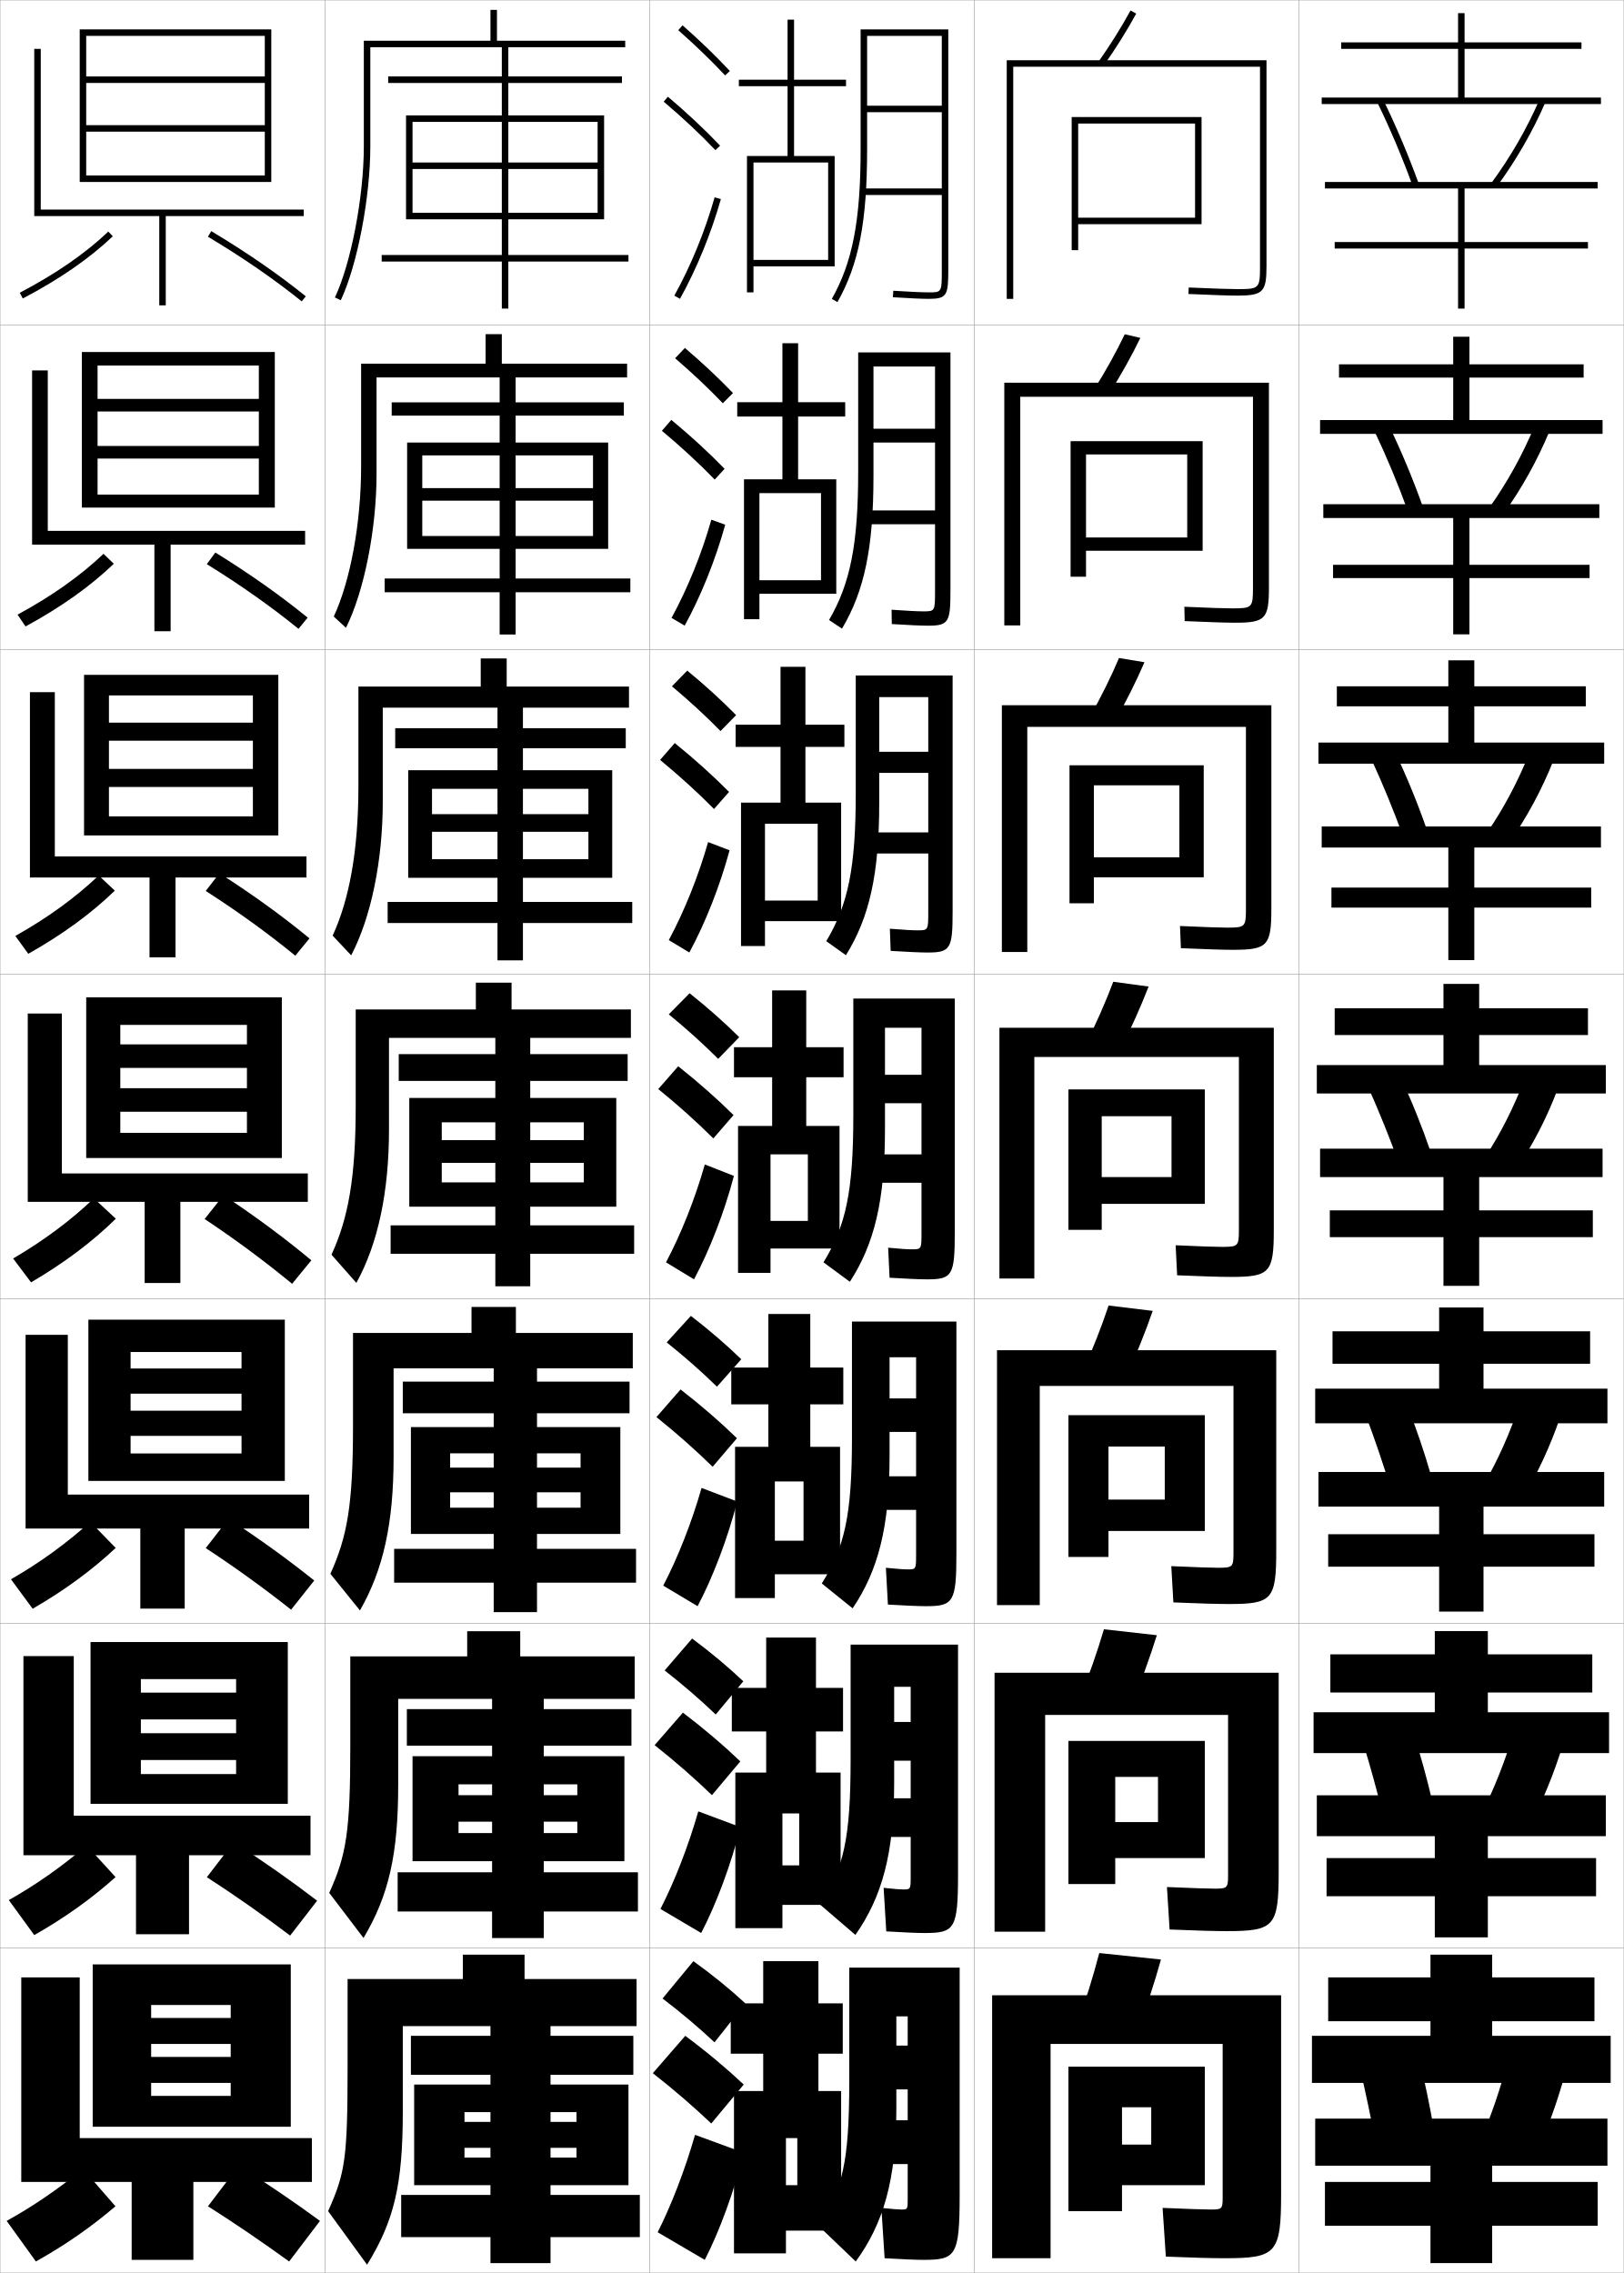
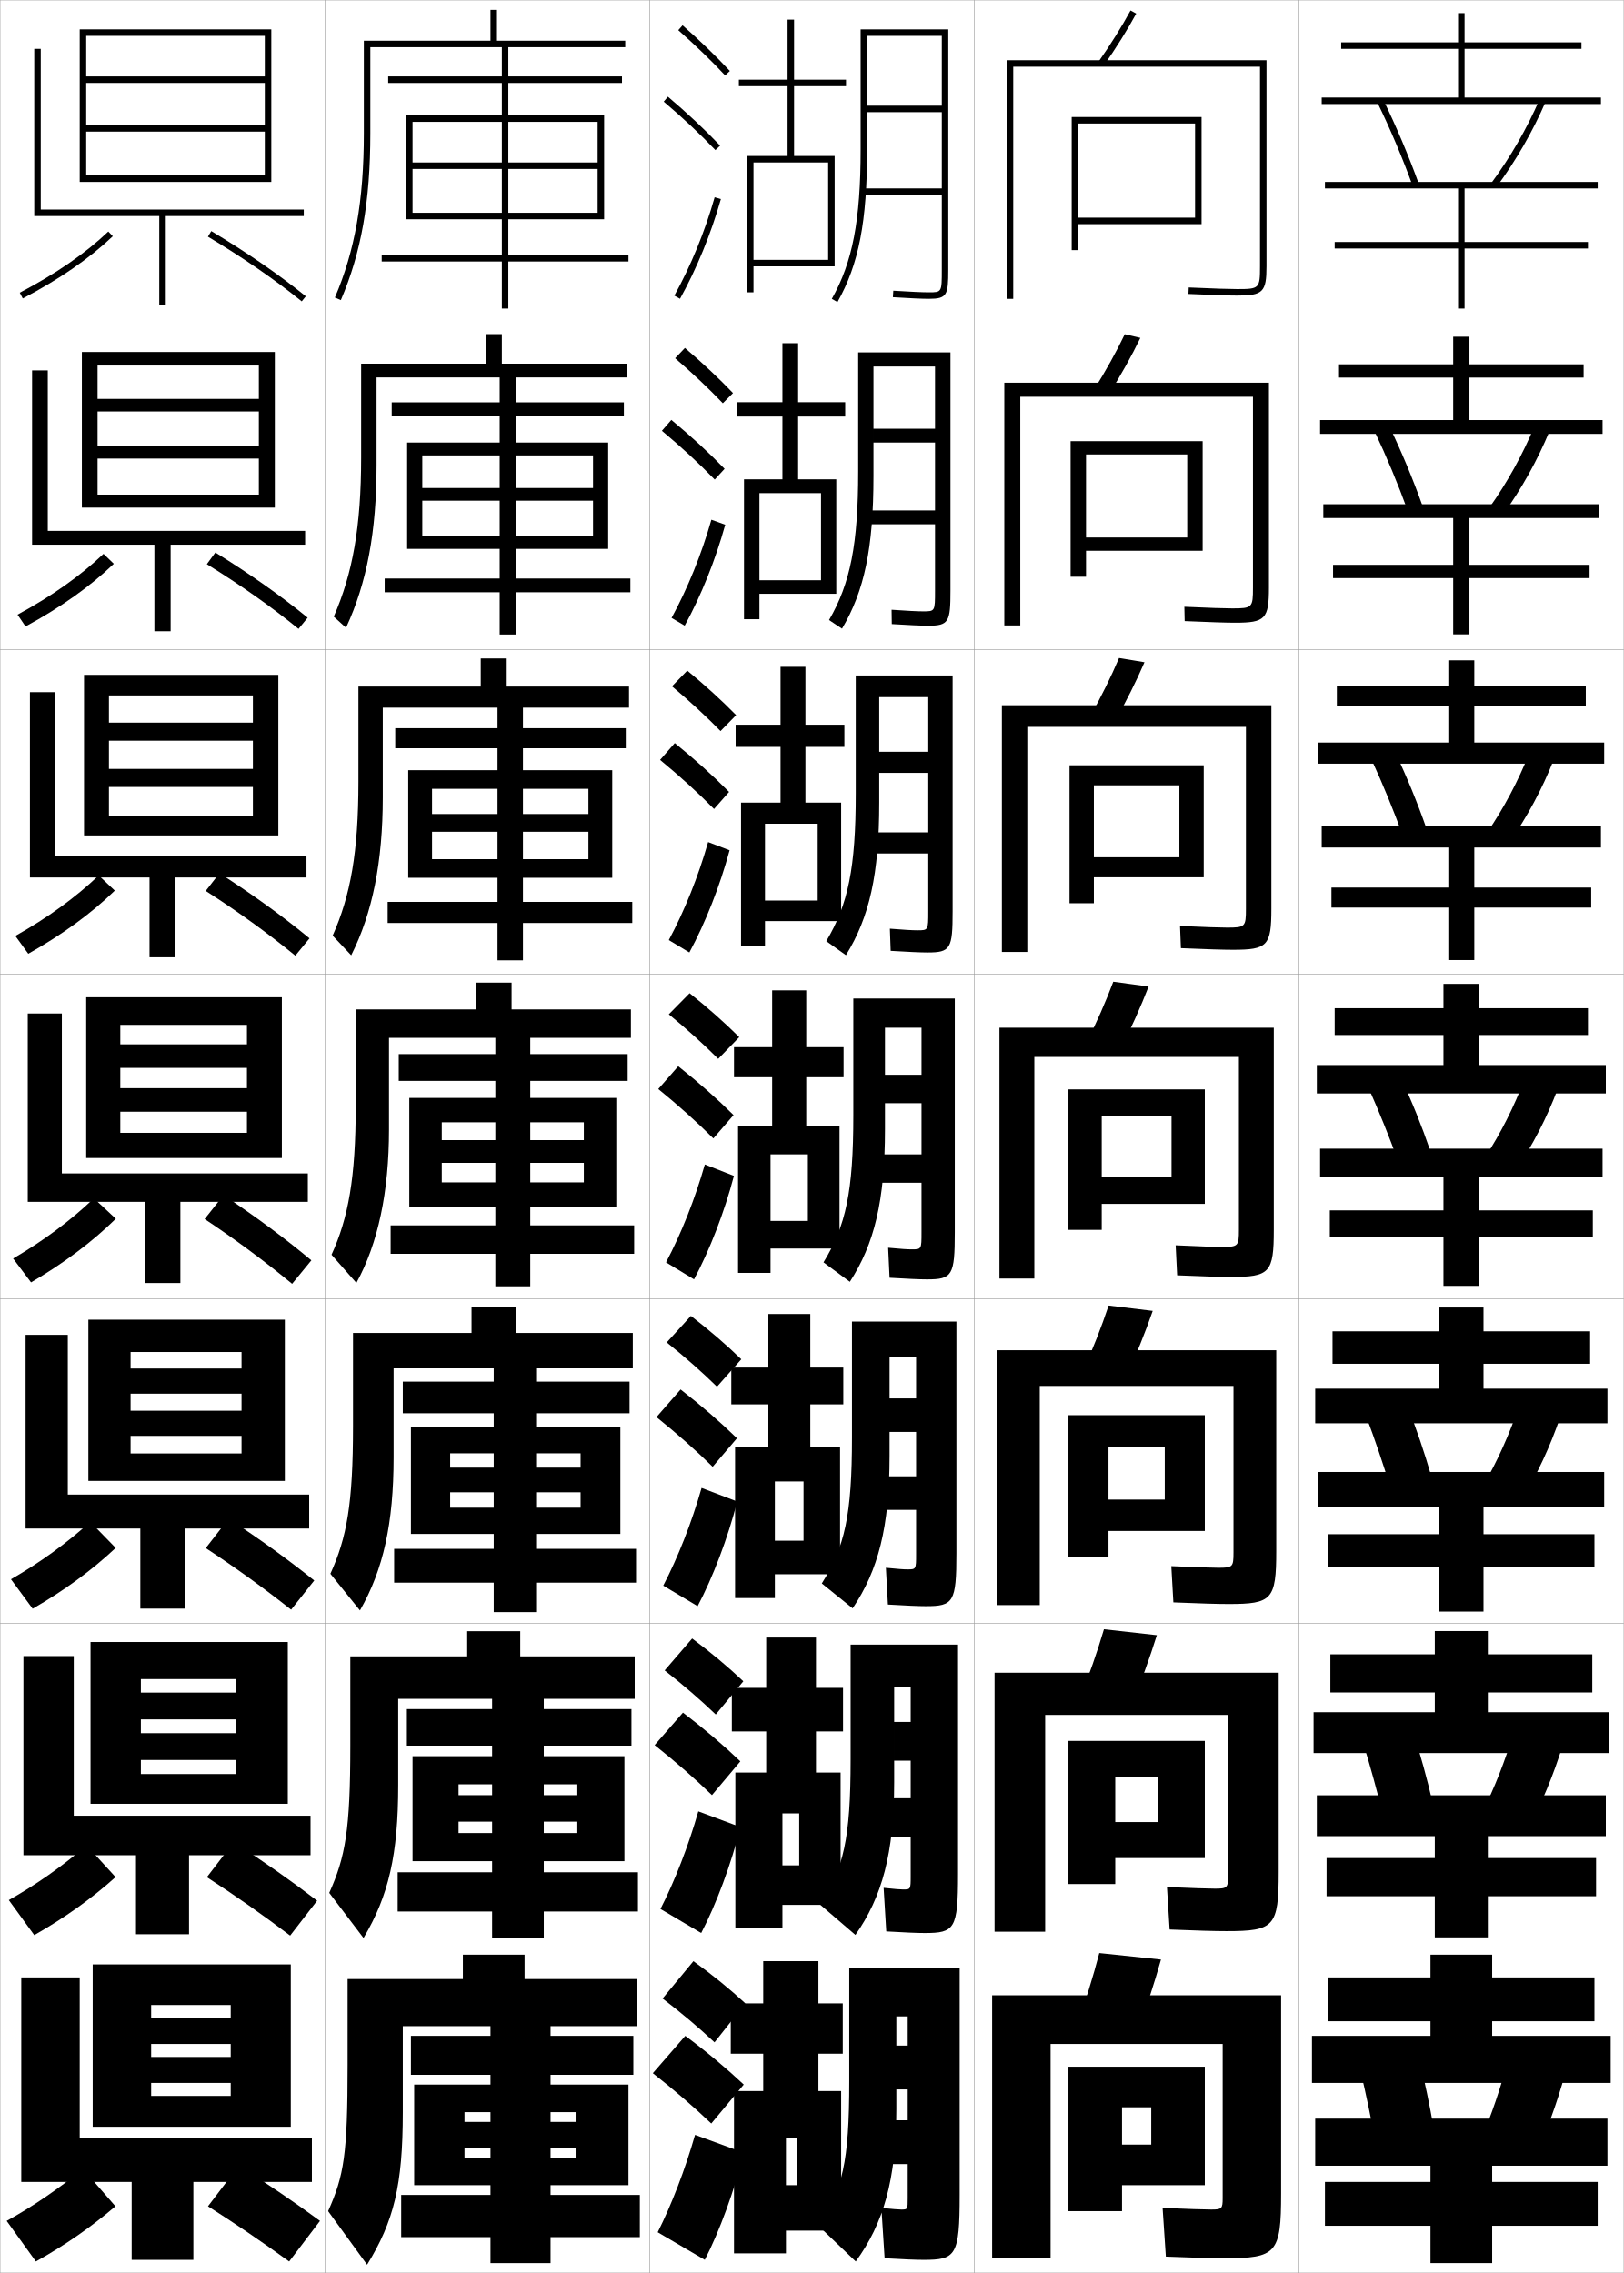
<svg xmlns="http://www.w3.org/2000/svg" width="500.1" height="700.1" viewBox="0 0 500.1 700.1" overflow="visible" enable-background="new 0 0 500.1 700.1" xml:space="preserve">
  <g id="glyphs">
    <g>
      <rect x="0.05" y="0.05" fill="none" stroke="#999999" stroke-width="0.1" width="100" height="100" />
      <rect x="0.05" y="100.05" fill="none" stroke="#999999" stroke-width="0.1" width="100" height="100" />
      <rect x="0.05" y="200.05" fill="none" stroke="#999999" stroke-width="0.1" width="100" height="100" />
      <rect x="0.05" y="300.05" fill="none" stroke="#999999" stroke-width="0.1" width="100" height="100" />
      <rect x="0.05" y="400.05" fill="none" stroke="#999999" stroke-width="0.1" width="100" height="100" />
      <rect x="0.05" y="500.05" fill="none" stroke="#999999" stroke-width="0.1" width="100" height="100" />
      <rect x="0.05" y="600.05" fill="none" stroke="#999999" stroke-width="0.1" width="100" height="100" />
      <rect x="100.05" y="0.05" fill="none" stroke="#999999" stroke-width="0.1" width="100" height="100" />
      <rect x="100.05" y="100.05" fill="none" stroke="#999999" stroke-width="0.1" width="100" height="100" />
      <rect x="100.05" y="200.05" fill="none" stroke="#999999" stroke-width="0.1" width="100" height="100" />
      <rect x="100.05" y="300.05" fill="none" stroke="#999999" stroke-width="0.1" width="100" height="100" />
      <rect x="100.05" y="400.05" fill="none" stroke="#999999" stroke-width="0.1" width="100" height="100" />
      <rect x="100.05" y="500.05" fill="none" stroke="#999999" stroke-width="0.1" width="100" height="100" />
      <rect x="100.05" y="600.05" fill="none" stroke="#999999" stroke-width="0.1" width="100" height="100" />
      <rect x="200.05" y="0.05" fill="none" stroke="#999999" stroke-width="0.1" width="100" height="100" />
      <rect x="200.05" y="100.05" fill="none" stroke="#999999" stroke-width="0.1" width="100" height="100" />
      <rect x="200.05" y="200.05" fill="none" stroke="#999999" stroke-width="0.1" width="100" height="100" />
      <rect x="200.05" y="300.05" fill="none" stroke="#999999" stroke-width="0.1" width="100" height="100" />
      <rect x="200.05" y="400.05" fill="none" stroke="#999999" stroke-width="0.1" width="100" height="100" />
      <rect x="200.05" y="500.05" fill="none" stroke="#999999" stroke-width="0.1" width="100" height="100" />
      <rect x="200.05" y="600.05" fill="none" stroke="#999999" stroke-width="0.1" width="100" height="100" />
      <rect x="300.05" y="0.05" fill="none" stroke="#999999" stroke-width="0.1" width="100" height="100" />
      <rect x="300.05" y="100.05" fill="none" stroke="#999999" stroke-width="0.1" width="100" height="100" />
      <rect x="300.05" y="200.05" fill="none" stroke="#999999" stroke-width="0.1" width="100" height="100" />
      <rect x="300.05" y="300.05" fill="none" stroke="#999999" stroke-width="0.1" width="100" height="100" />
      <rect x="300.05" y="400.05" fill="none" stroke="#999999" stroke-width="0.1" width="100" height="100" />
      <rect x="300.05" y="500.05" fill="none" stroke="#999999" stroke-width="0.1" width="100" height="100" />
      <rect x="300.05" y="600.05" fill="none" stroke="#999999" stroke-width="0.1" width="100" height="100" />
      <rect x="400.05" y="0.05" fill="none" stroke="#999999" stroke-width="0.1" width="100" height="100" />
      <rect x="400.05" y="100.05" fill="none" stroke="#999999" stroke-width="0.1" width="100" height="100" />
      <rect x="400.05" y="200.05" fill="none" stroke="#999999" stroke-width="0.1" width="100" height="100" />
      <rect x="400.05" y="300.05" fill="none" stroke="#999999" stroke-width="0.1" width="100" height="100" />
      <rect x="400.05" y="400.05" fill="none" stroke="#999999" stroke-width="0.1" width="100" height="100" />
      <rect x="400.05" y="500.05" fill="none" stroke="#999999" stroke-width="0.1" width="100" height="100" />
      <rect x="400.05" y="600.05" fill="none" stroke="#999999" stroke-width="0.1" width="100" height="100" />
    </g>
    <g>
      <polygon points="81.55,38.55 26.55,38.55 26.55,40.55 81.55,40.55       81.55,54.05 26.55,54.05 26.55,56.05 83.55,56.05 83.55,9.05       24.55,9.05 24.55,56.05 26.55,56.05 26.55,11.05 81.55,11.05       81.55,23.55 26.55,23.55 26.55,25.55 81.55,25.55 " />
      <polygon points="93.55,64.55 12.55,64.55 12.55,15.05 10.55,15.05       10.55,66.55 49.05,66.55 49.05,94.05 51.05,94.05 51.05,66.55       93.55,66.55 " />
      <path d="M6.086,90.164l0.928,1.771c11.202-5.862,20.53-12.31,27.726-19.161      l-1.379-1.449C26.3,78.05,17.123,84.388,6.086,90.164z" />
      <path d="M64.036,72.907C74.851,79.384,84.569,86.087,92.922,92.828l1.256-1.557      c-8.425-6.8-18.22-13.556-29.114-20.079L64.036,72.907z" />
    </g>
    <g>
      <polygon points="84.633,156.341 84.633,108.424 25.216,108.424 25.216,156.341       30.05,156.341 30.05,112.591 79.716,112.591 79.716,122.862 30.05,122.862       30.05,126.737 79.716,126.737 79.716,137.362 30.05,137.362 30.05,141.237       79.716,141.237 79.716,152.341 30.05,152.341 30.05,156.341 " />
      <polygon points="93.966,163.508 14.716,163.508 14.716,114.091 9.883,114.091       9.883,167.758 47.55,167.758 47.55,194.424 52.549,194.424 52.549,167.758       93.966,167.758 " />
      <path d="M5.404,189.316l2.458,3.633c10.831-5.875,19.959-12.355,27.188-19.306      l-3.169-3.062C24.798,177.335,15.866,183.656,5.404,189.316z" />
      <path d="M63.696,173.759c10.369,6.419,19.842,13.108,28.239,19.932l2.813-3.448      c-8.345-6.806-17.863-13.529-28.428-20.068L63.696,173.759z" />
    </g>
    <g>
      <polygon points="85.717,257.318 85.717,207.86 25.883,207.86 25.883,257.318       33.55,257.318 33.55,214.193 77.883,214.193 77.883,222.579 33.55,222.579       33.55,228.142 77.883,228.142 77.883,236.829 33.55,236.829 33.55,242.392       77.883,242.392 77.883,251.443 33.55,251.443 33.55,257.318 " />
      <polygon points="94.383,263.776 16.883,263.776 16.883,213.193 9.217,213.193       9.217,270.277 46.05,270.277 46.05,294.86 54.05,294.86 54.05,270.277       94.383,270.277 " />
      <path d="M4.722,288.279l3.989,5.495c10.459-5.888,19.389-12.4,26.649-19.45      l-4.96-4.676C23.297,276.431,14.608,282.735,4.722,288.279z" />
      <path d="M63.356,274.421c9.924,6.362,19.15,13.036,27.591,19.942l4.372-5.34      c-8.266-6.812-17.506-13.503-27.743-20.058L63.356,274.421z" />
    </g>
    <g>
      <g>
        <polygon points="86.8,356.675 86.8,307.175 26.55,307.175 26.55,356.675        37.05,356.675 37.05,315.675 76.05,315.675 76.05,321.675 37.05,321.675        37.05,328.925 76.05,328.925 76.05,335.175 37.05,335.175 37.05,342.425        76.05,342.425 76.05,348.925 37.05,348.925 37.05,356.675 " />
        <polygon points="94.8,361.425 19.05,361.425 19.05,312.175 8.55,312.175        8.55,370.175 44.55,370.175 44.55,395.175 55.55,395.175 55.55,370.175        94.8,370.175 " />
        <path d="M4.04,387.622l5.52,7.355c10.088-5.9,18.817-12.445,26.111-19.594       l-6.75-6.29C21.795,375.906,13.352,382.194,4.04,387.622z" />
        <path d="M63.017,375.462c9.479,6.306,18.459,12.965,26.943,19.954l5.93-7.232       c-8.186-6.817-17.148-13.476-27.057-20.046L63.017,375.462z" />
      </g>
      <g>
        <polygon points="87.717,456.134 87.717,406.466 27.217,406.466 27.217,456.134        40.217,456.134 40.217,416.425 74.383,416.425 74.383,421.509 40.217,421.509        40.217,429.259 74.383,429.259 74.383,434.509 40.217,434.509 40.217,442.259        74.383,442.259 74.383,447.675 40.217,447.675 40.217,456.134 " />
        <polygon points="95.217,460.341 20.883,460.341 20.883,411.134 7.883,411.134        7.883,470.8 43.217,470.8 43.217,495.466 56.883,495.466 56.883,470.8        95.217,470.8 " />
        <path d="M3.377,486.431l6.68,9.07c9.679-5.581,18.209-11.818,25.574-18.729       l-7.834-8.027C20.516,475.349,12.203,481.372,3.377,486.431z" />
        <path d="M63.361,476.825c9.03,5.923,17.766,12.232,26.295,18.969l7.12-8.988       c-8.108-6.484-16.794-12.773-26.371-19.031L63.361,476.825z" />
      </g>
      <g>
        <polygon points="88.633,555.592 88.633,505.758 27.883,505.758 27.883,555.592        43.383,555.592 43.383,517.175 72.717,517.175 72.717,521.342 43.383,521.342        43.383,529.592 72.717,529.592 72.717,533.842 43.383,533.842 43.383,542.092        72.717,542.092 72.717,546.425 43.383,546.425 43.383,555.592 " />
        <polygon points="95.633,559.258 22.717,559.258 22.717,510.092 7.217,510.092        7.217,571.425 41.883,571.425 41.883,595.758 58.216,595.758 58.216,571.425        95.633,571.425 " />
        <path d="M2.713,585.24l7.84,10.785c9.27-5.263,17.601-11.193,25.037-17.864       l-8.917-9.764C19.236,574.792,11.054,580.551,2.713,585.24z" />
        <path d="M63.706,578.188c8.583,5.541,17.072,11.501,25.648,17.984l8.31-10.744       c-8.03-6.152-16.439-12.07-25.686-18.016L63.706,578.188z" />
      </g>
    </g>
    <g>
      <polygon points="89.55,655.05 89.55,605.05 28.55,605.05 28.55,655.05       46.55,655.05 46.55,617.55 71.05,617.55 71.05,621.55 46.55,621.55       46.55,629.55 71.05,629.55 71.05,633.55 46.55,633.55 46.55,641.55       71.05,641.55 71.05,645.55 46.55,645.55 46.55,655.05 " />
      <polygon points="96.05,658.55 24.55,658.55 24.55,609.05 6.55,609.05       6.55,672.05 40.55,672.05 40.55,696.05 59.55,696.05 59.55,672.05       96.05,672.05 " />
      <path d="M2.05,684.05l9,12.5c8.86-4.944,16.992-10.567,24.5-17l-10-11.5      C17.957,674.234,9.904,679.729,2.05,684.05z" />
      <path d="M64.05,679.55c8.136,5.159,16.379,10.77,25,17l9.5-12.5      c-7.953-5.82-16.085-11.367-25-17L64.05,679.55z" />
    </g>
-     <path d="M186.05,35.55h-29.5v-10h35v-2h-35v-9h36v-2h-39.5v-9.5h-2v9.5h-39v32.5     c0,15.5-3.912,35.957-8.905,46.574l1.81,0.852     c5.101-10.844,9.096-31.676,9.096-47.426v-30.5h40.5v9h-35v2h35v10h-29.5v32h2v-30h27.5v41h-37v2h37v14.5     h2v-14.5h37v-2h-37v-41h27.5v12.5h-57v2h57v13.5h-57v2h59V35.55z" />
-     <g>
-       <path d="M187.299,136.299h-28.5v-8.292h33.333v-4.083h-33.333v-7.667h34.333v-4.25h-38.583      v-9.083h-5v9.083h-38.333v31.583c0,17.729-3.379,35.493-8.421,46.312      l3.758,3.46c5.626-11.27,9.413-30.471,9.413-47.355v-29.75h37.917v7.667h-33.25      v4.083h33.25v8.292h-28.5v32.75h4.667v-28.792h23.833v37.917h-35.417v4.25h35.417      v13h4.917v-13h35.333v-4.25h-35.333v-37.917h23.833v10.083h-52.583v3.875      h52.583v10.875h-52.583v3.958h57.25V136.299z" />
-       <path d="M188.55,237.237h-27.5v-6.771h31.667v-6.167h-31.667v-6.333h32.667v-6.5h-37.667      v-8.667h-8v8.667h-37.667v30.667c0,19.957-2.846,35.029-7.937,46.05l5.707,6.067      c6.151-11.695,9.73-29.267,9.73-47.284v-29h35.333v6.333h-31.5v6.167h31.5v6.771      h-27.5v33.125h7.333v-27.396h20.167v34.833h-33.833v6.5h33.833v11.5h7.833v-11.5h33.667v-6.5      h-33.667v-34.833h20.167v7.792h-48.167v5.438h48.167v8.438h-48.167v5.729h55.5V237.237z" />
-       <path d="M189.8,338.175h-26.5v-5.25h30v-8.25h-30v-5h31v-8.75h-36.75v-8.25h-11v8.25h-37v29.75      c0,22.186-2.313,34.564-7.453,45.787l7.655,8.676      c6.677-12.121,10.048-28.062,10.048-47.213v-28.25h32.75v5h-29.75v8.25h29.75v5.25h-26.5v33.5h10v-26h16.5      v31.75h-32.25v8.75h32.25v10h10.75v-10h32v-8.75h-32v-31.75h16.5v5.5h-43.75v7h43.75v6h-43.75v7.5h53.75V338.175z" />
-       <path d="M191.05,439.55h-25.667v-4.25h28.5v-9.75h-28.5v-4.083h29.5v-10.917h-36v-8h-13.667v8h-36.5      v28.667c0,24.414-1.78,34.101-6.969,45.524l9.104,11.284      c7.202-12.547,10.365-26.858,10.365-47.142v-27.417h30.833v4.083h-28v9.75h28v4.25h-25.5      v32.917h12.083v-24.833h13.417v29.416h-30.667v10.417h30.667v9.083h13.333v-9.083      h30.5v-10.417h-30.5v-29.416h13.417v4.416h-40.167v7.584h40.167v4.75h-40.167      v8.083h52.417V439.55z" />
-       <path d="M192.3,540.925h-24.834v-3.25h27v-11.25h-27v-3.166h28v-13.084h-35.25v-7.75h-16.333v7.75      h-36v27.584c0,26.643-1.247,33.637-6.484,45.262l10.552,13.893      c7.728-12.973,10.683-25.654,10.683-47.071v-26.583h28.917v3.166h-26.25v11.25      h26.25v3.25h-24.5v32.334h14.167v-23.667h10.333v27.083h-29.083v12.084h29.083      v8.166h15.916v-8.166h29.001v-12.084h-29.001v-27.083h10.334v3.333h-36.583v8.167      h36.583v3.5h-36.583v8.667h51.083V540.925z" />
-     </g>
-     <path d="M193.55,642.05h-24v-3h25.5v-12h-25.5v-3h26.5v-14.5h-34.5v-7.5h-19v7.5h-35.5v26.5     c0,28.872-0.715,33.173-6,45l12,16.5c8.252-13.397,11-24.45,11-47v-26.5h27v3h-24.5v12h24.5v3h-23.5v31     h15.5v-22.5h8v25.5h-27.5v13h27.5v8h18.5v-8h27.5v-13h-27.5v-25.5h8v3h-34.5v8h34.5v3h-34.5v8.5h50.5V642.05z" />
    <g>
      <g>
        <path d="M208.889,9.3c5.269,4.64,10.258,9.457,14.43,13.932l1.463-1.363       c-4.216-4.521-9.254-9.387-14.57-14.068L208.889,9.3z" />
        <path d="M204.403,31.313c5.847,4.948,11.203,9.97,15.922,14.926l1.449-1.379       c-4.769-5.008-10.178-10.079-16.078-15.074L204.403,31.313z" />
        <path d="M207.675,91.065l1.75,0.969c5.172-9.345,9.524-19.964,12.587-30.711       l-1.924-0.547C217.067,71.378,212.774,81.853,207.675,91.065z" />
      </g>
      <g>
        <path d="M207.916,110.341c5.38,4.622,10.428,9.394,14.691,13.86l3.136-3.137       c-4.291-4.488-9.396-9.282-14.809-13.89L207.916,110.341z" />
        <path d="M220.112,147.708l3.041-3.316c-4.85-4.997-10.384-10.083-16.398-15.062       l-2.911,3.356C209.823,137.677,215.295,142.736,220.112,147.708z" />
        <path d="M223.351,161.611c-3.021,10.882-7.435,21.868-12.489,31.092l-4.042-2.39       c4.948-9.063,9.237-19.63,12.261-30.241L223.351,161.611z" />
      </g>
      <g>
        <path d="M206.943,211.383c5.492,4.604,10.599,9.329,14.953,13.788l4.808-4.909       c-4.366-4.455-9.539-9.178-15.047-13.712L206.943,211.383z" />
        <path d="M219.9,249.176l4.632-5.253c-4.931-4.985-10.59-10.088-16.719-15.049       l-4.528,5.185C209.396,239.092,214.984,244.19,219.9,249.176z" />
        <path d="M224.691,261.899c-2.98,11.018-7.454,22.369-12.391,31.474l-6.333-3.812       c4.797-8.912,9.082-19.573,12.109-30.192L224.691,261.899z" />
      </g>
      <g>
        <path d="M205.97,312.425c5.604,4.586,10.77,9.266,15.215,13.716l6.48-6.682       c-4.441-4.422-9.681-9.073-15.285-13.534L205.97,312.425z" />
        <path d="M219.688,350.645l6.225-7.189c-5.013-4.974-10.797-10.093-17.039-15.037       l-6.146,7.014C208.97,340.508,214.673,345.644,219.688,350.645z" />
        <path d="M226.03,362.187c-2.938,11.153-7.474,22.87-12.293,31.855l-8.625-5.234       c4.646-8.762,8.927-19.516,11.957-30.145L226.03,362.187z" />
      </g>
      <g>
        <path d="M205.33,413.466c5.717,4.568,10.94,9.202,15.477,13.645l7.487-8.455       c-4.517-4.388-9.823-8.969-15.523-13.355L205.33,413.466z" />
        <path d="M219.475,451.779l7.483-8.793c-5.095-4.963-11.004-10.098-17.359-15.024       l-7.431,8.509C208.543,441.59,214.361,446.764,219.475,451.779z" />
        <path d="M227.037,462.474c-2.897,11.289-7.494,23.372-12.195,32.237l-10.583-6.323       c4.495-8.611,8.771-19.458,11.805-30.096L227.037,462.474z" />
      </g>
      <g>
        <path d="M204.69,514.508c5.829,4.551,11.111,9.138,15.738,13.572l8.493-10.228       c-4.592-4.354-9.965-8.864-15.761-13.178L204.69,514.508z" />
        <path d="M219.262,552.915l8.742-10.396c-5.176-4.952-11.209-10.103-17.68-15.013       l-8.715,10.005C208.117,542.672,214.05,547.883,219.262,552.915z" />
        <path d="M228.043,562.762c-2.856,11.425-7.514,23.873-12.098,32.619l-12.542-7.412       c4.344-8.461,8.616-19.401,11.652-30.048L228.043,562.762z" />
      </g>
      <g>
        <path d="M204.05,615.55c5.941,4.532,11.281,9.073,16,13.5l9.5-12       c-4.668-4.321-10.108-8.76-16-13L204.05,615.55z" />
        <path d="M219.05,654.05l10-12c-5.258-4.94-11.416-10.107-18-15l-10,11.5       C207.69,643.754,213.739,649.003,219.05,654.05z" />
        <path d="M229.05,663.05c-2.815,11.56-7.533,24.374-12,33l-14.5-8.5       c4.192-8.312,8.461-19.345,11.5-30L229.05,663.05z" />
      </g>
    </g>
    <polygon points="259.05,687.05 259.05,644.05 252.05,644.05 252.05,632.55      259.55,632.55 259.55,617.05 252.05,617.05 252.05,604.05 235.05,604.05      235.05,617.05 225.05,617.05 225.05,632.55 235.05,632.55 235.05,644.05      226.05,644.05 226.05,694.05 242.05,694.05 242.05,658.55 245.55,658.55      245.55,673.05 242.05,673.05 242.05,687.05 " />
    <path d="M284.41,696.05c9.968,0,11.14-1.198,11.14-20v-70h-34v35     c0,25.104-2.082,33.248-9.5,44.5l11.5,11c8.481-11.655,12.5-25.042,12.5-47v-28.5h3.5v9h-3.5v13.5h3.5     v9.5h-9v13.5h9v10.5c0,3.483-0.016,3.5-2,3.5c-0.751,0-2.577-0.138-6.11-0.5l1,15.5     C278.31,695.887,281.937,696.05,284.41,696.05z" />
    <polygon points="258.883,586.716 258.883,545.967 251.3,545.967 251.3,533.3      259.633,533.3 259.633,519.883 251.3,519.883 251.3,504.383 235.966,504.383      235.966,519.883 225.383,519.883 225.383,533.3 235.966,533.3 235.966,545.967      226.466,545.967 226.466,593.883 240.966,593.883 240.966,558.55 246.133,558.55      246.133,574.55 240.966,574.55 240.966,586.716 " />
    <polygon points="258.716,484.883 258.716,445.634 249.549,445.634 249.549,432.55      259.716,432.55 259.716,421.216 249.549,421.216 249.549,404.716 236.633,404.716      236.633,421.216 225.216,421.216 225.216,432.55 236.633,432.55 236.633,445.634      226.383,445.634 226.383,492.216 238.633,492.216 238.633,456.3 247.466,456.3      247.466,474.55 238.633,474.55 238.633,484.883 " />
    <g>
      <path d="M280.467,530.383h-5.084v11.917h5.084v11.583h-10.584v11.917h10.584v12.083      c0,4.07-0.014,4.083-2.334,4.083c-0.958,0-2.231-0.104-5.998-0.499l0.812,13.416      c5.725,0.333,9.419,0.5,11.819,0.5c9.244,0,10.283-1.187,10.283-18.167v-70.666      h-33.083v35.333c0,24.559-2.15,33.495-9.396,44.751l10.874,9.331      c8.162-11.647,11.938-24.999,11.938-46.999v-29.416h5.084V530.383z" />
      <path d="M282.134,430.716h-8.168v10.334h8.168v13.666h-12.918v10.334h12.918v13.666      c0,4.656-0.012,4.667-2.668,4.667c-1.165,0-2.632-0.104-6.635-0.499      l0.624,11.332c5.579,0.33,9.341,0.5,11.668,0.5c8.521,0,9.427-1.175,9.427-16.333      v-71.333h-32.166v35.666c0,24.014-2.219,33.742-9.291,45.003l9.498,7.661      c7.844-11.64,11.375-24.955,11.375-46.997v-30.333h8.168V430.716z" />
      <path d="M283.8,331.05h-11.25v8.75h11.25v15.75h-15.25v8.75h15.25v15.25c0,5.242-0.008,5.25-3,5.25      c-1.373,0-3.033-0.104-7.273-0.499l0.437,9.248      c5.433,0.327,9.262,0.501,11.517,0.501c7.799,0,8.57-1.164,8.57-14.5v-72h-31.25v36      c0,23.467-2.285,33.988-9.186,45.254l8.121,5.992      c7.525-11.633,10.814-24.913,10.814-46.996v-31.25h11.25V331.05z" />
      <path d="M285.883,231.55h-15.104v6.5h15.104v18.333h-18.167v6.5h18.167v17.833      c0,5.828-0.005,5.833-3.333,5.833c-1.581,0-4.016-0.138-8.494-0.499l0.248,6.831      c5.287,0.324,9.184,0.501,11.365,0.501c7.076,0,7.715-1.152,7.715-12.666      v-72.667h-29.834v36.333c0,22.921-2.353,34.235-9.08,45.506l6.057,4.322      c7.207-11.625,10.252-24.87,10.252-46.994v-32.5h15.104V231.55z" />
      <path d="M287.966,132.05h-18.958v4.25h18.958v20.917h-21.083v4.25h21.083v20.417      c0,6.414-0.002,6.417-3.666,6.417c-1.789,0-4.998-0.172-9.716-0.498      l0.062,4.413c5.14,0.321,9.104,0.501,11.214,0.501      c6.353,0,6.857-1.142,6.857-10.833v-73.333h-28.417v36.667      c0,22.375-2.42,34.482-8.976,45.757l3.992,2.653      c6.889-11.617,9.691-24.827,9.691-46.993v-33.75h18.958V132.05z" />
    </g>
    <polygon points="258.55,384.55 258.55,346.8 248.3,346.8 248.3,331.8      259.8,331.8 259.8,322.55 248.3,322.55 248.3,305.05 237.8,305.05      237.8,322.55 226.05,322.55 226.05,331.8 237.8,331.8 237.8,346.8      227.3,346.8 227.3,392.05 237.3,392.05 237.3,355.55 248.8,355.55      248.8,376.05 237.3,376.05 237.3,384.55 " />
    <polygon points="259.05,247.217 248.05,247.217 248.05,230.05 260.05,230.05      260.05,223.217 248.05,223.217 248.05,205.383 240.383,205.383 240.383,223.217      226.55,223.217 226.55,230.05 240.383,230.05 240.383,247.217 228.217,247.217      228.217,291.383 235.592,291.383 235.592,253.717 251.825,253.717 251.825,277.383      235.592,277.383 235.592,283.717 259.05,283.717 " />
    <polygon points="257.55,147.633 245.8,147.633 245.8,128.3 260.3,128.3      260.3,123.883 245.8,123.883 245.8,105.717 240.966,105.717 240.966,123.883      227.05,123.883 227.05,128.3 240.966,128.3 240.966,147.633 229.133,147.633      229.133,190.717 233.883,190.717 233.883,151.883 252.85,151.883 252.85,178.716      233.883,178.716 233.883,182.883 257.55,182.883 " />
    <polygon points="232.05,80.05 232.05,82.05 257.05,82.05 257.05,48.05      244.55,48.05 244.55,26.55 260.55,26.55 260.55,24.55 244.55,24.55      244.55,6.05 242.55,6.05 242.55,24.55 227.55,24.55 227.55,26.55      242.55,26.55 242.55,48.05 230.05,48.05 230.05,90.05 232.05,90.05      232.05,50.05 255.05,50.05 255.05,80.05 " />
    <path d="M290.05,32.55h-23v2h23v23.5h-24v2h24v23c0,7,0,7-4,7c-1.996,0-5.982-0.182-10.937-0.498     l-0.127,1.996c4.994,0.318,9.026,0.502,11.063,0.502c5.629,0,6-1.131,6-9v-74h-27v37     c0,21.828-2.487,34.729-8.87,46.008l1.74,0.984     c6.57-11.609,9.13-24.784,9.13-46.992v-35h23V32.55z" />
    <g>
      <g>
        <path d="M338.231,19.132l1.637,1.15c3.773-5.365,7.347-11.083,10.061-16.1       l-1.758-0.951C345.491,8.181,341.962,13.828,338.231,19.132z" />
        <path d="M388.05,82.05c0,6.804-0.196,7-7,7c-2.474,0-6.947-0.149-14.956-0.499       l-0.088,1.998c8.04,0.351,12.54,0.501,15.044,0.501c7.906,0,9-1.094,9-9v-63.5h-80v73.5       h2v-71.5h76V82.05z" />
        <polygon points="332.05,38.05 368.05,38.05 368.05,67.05 332.05,67.05        332.05,69.05 370.05,69.05 370.05,36.05 330.05,36.05 330.05,77.05        332.05,77.05 " />
      </g>
      <g>
        <path d="M351.199,104.077l-4.799-1.126c-2.548,5.33-5.901,11.367-9.449,17       l4.614,1.375C345.17,115.615,348.593,109.485,351.199,104.077z" />
        <path d="M385.883,180.966c0,6.214-0.209,6.417-6.417,6.417       c-2.397,0-6.727-0.148-14.713-0.5l0.094,4.416       c8.069,0.349,12.806,0.5,15.536,0.5c9.268,0,10.417-1.147,10.417-10.833       v-63.083h-81.5v74.75h4.916v-70.417h71.667V180.966z" />
        <polygon points="370.383,169.633 370.383,135.883 329.716,135.883 329.716,177.633        334.466,177.633 334.466,139.966 365.633,139.966 365.633,165.549 334.466,165.549        334.466,169.633 " />
      </g>
      <g>
        <path d="M352.469,203.972l-7.838-1.301c-2.416,5.71-5.595,12.137-8.96,18.1       l7.591,1.601C346.698,216.314,349.972,209.771,352.469,203.972z" />
        <path d="M383.717,279.883c0,5.625-0.224,5.833-5.834,5.833       c-2.321,0-6.506-0.146-14.471-0.5l0.275,6.833       c8.1,0.346,13.072,0.5,16.029,0.5c10.629,0,11.833-1.202,11.833-12.667       v-62.666h-83v76h7.833v-69.333h67.334V279.883z" />
        <polygon points="370.717,270.216 370.717,235.716 329.383,235.716 329.383,278.216        336.883,278.216 336.883,241.883 363.217,241.883 363.217,264.05 336.883,264.05        336.883,270.216 " />
      </g>
      <g>
        <path d="M353.739,303.866l-10.879-1.476c-2.283,6.091-5.287,12.907-8.47,19.2       l10.568,1.825C348.227,317.013,351.351,310.058,353.739,303.866z" />
        <path d="M381.55,378.8c0,5.035-0.236,5.25-5.25,5.25c-2.246,0-6.286-0.145-14.229-0.5       l0.457,9.25c8.129,0.344,13.338,0.5,16.521,0.5c11.99,0,13.25-1.256,13.25-14.5v-62.25h-84.5v77.25       h10.75v-68.25h63V378.8z" />
        <polygon points="371.05,370.8 371.05,335.55 329.05,335.55 329.05,378.8        339.3,378.8 339.3,343.8 360.8,343.8 360.8,362.55 339.3,362.55        339.3,370.8 " />
      </g>
      <g>
        <path d="M355.009,403.761l-13.586-1.65c-2.15,6.471-4.979,13.678-7.979,20.3       l13.212,2.051C349.755,417.711,352.729,410.344,355.009,403.761z" />
        <path d="M379.883,478.216c0,4.446-0.249,4.667-4.667,4.667       c-2.17,0-6.564-0.152-14.485-0.5l0.638,11.167c8.159,0.341,13.604,0.5,17.015,0.5       c13.352,0,14.667-1.311,14.667-16.334v-61.833h-86v78.5h13.166v-67.5h59.667V478.216z" />
        <polygon points="371.05,471.55 371.05,435.883 329.05,435.883 329.05,479.55        341.383,479.55 341.383,445.55 358.716,445.55 358.716,461.883 341.383,461.883        341.383,471.55 " />
      </g>
      <g>
        <path d="M356.279,503.655l-16.293-1.825c-2.019,6.852-4.673,14.447-7.489,21.4       l15.855,2.274C351.283,518.409,354.107,510.63,356.279,503.655z" />
        <path d="M378.217,577.633c0,3.857-0.263,4.084-4.084,4.084       c-2.095,0-6.844-0.16-14.742-0.5l0.818,13.083c8.189,0.339,13.87,0.5,17.508,0.5       c14.713,0,16.083-1.364,16.083-18.167v-61.416h-87.5v79.75h15.583v-66.75h56.334V577.633z       " />
        <polygon points="371.05,572.3 371.05,536.217 329.05,536.217 329.05,580.3        343.467,580.3 343.467,547.3 356.633,547.3 356.633,561.217 343.467,561.217        343.467,572.3 " />
      </g>
      <g>
        <path d="M357.55,603.55l-19-2c-1.887,7.231-4.366,15.218-7,22.5l18.5,2.5       C352.812,619.107,355.486,610.916,357.55,603.55z" />
        <path d="M376.55,677.05c0,3.268-0.275,3.5-3.5,3.5c-2.02,0-7.123-0.168-15-0.5l1,15       c8.219,0.337,14.136,0.5,18,0.5c16.074,0,17.5-1.419,17.5-20v-61h-89v81h18v-66h53V677.05z" />
        <polygon points="371.05,673.05 371.05,636.55 329.05,636.55 329.05,681.05        345.55,681.05 345.55,649.05 354.55,649.05 354.55,660.55 345.55,660.55        345.55,673.05 " />
      </g>
    </g>
    <g>
      <g>
        <polygon points="459.55,627.05 459.55,622.55 491.05,622.55 491.05,609.05        459.55,609.05 459.55,602.05 440.55,602.05 440.55,609.05 409.05,609.05        409.05,622.55 440.55,622.55 440.55,627.05 404.05,627.05 404.05,641.55        496.05,641.55 496.05,627.05 " />
        <polygon points="440.55,667.05 440.55,672.05 408.05,672.05 408.05,685.55        440.55,685.55 440.55,697.05 459.55,697.05 459.55,685.55 492.05,685.55        492.05,672.05 459.55,672.05 459.55,667.05 495.05,667.05 495.05,652.55        405.05,652.55 405.05,667.05 " />
      </g>
      <g>
        <polygon points="458.216,527.383 458.216,521.3 490.383,521.3 490.383,509.55        458.216,509.55 458.216,502.383 441.883,502.383 441.883,509.55 409.717,509.55        409.717,521.3 441.883,521.3 441.883,527.383 404.55,527.383 404.55,539.966        495.55,539.966 495.55,527.383 " />
        <polygon points="441.883,565.55 441.883,572.3 408.55,572.3 408.55,584.05        441.883,584.05 441.883,596.716 458.216,596.716 458.216,584.05 491.55,584.05        491.55,572.3 458.216,572.3 458.216,565.55 494.55,565.55 494.55,552.966        405.55,552.966 405.55,565.55 " />
      </g>
      <g>
        <polygon points="456.883,427.717 456.883,420.05 489.717,420.05 489.717,410.05        456.883,410.05 456.883,402.717 443.217,402.717 443.217,410.05 410.383,410.05        410.383,420.05 443.217,420.05 443.217,427.717 405.05,427.717 405.05,438.383        495.05,438.383 495.05,427.717 " />
        <polygon points="443.217,464.05 443.217,472.55 409.05,472.55 409.05,482.55        443.217,482.55 443.217,496.383 456.883,496.383 456.883,482.55 491.05,482.55        491.05,472.55 456.883,472.55 456.883,464.05 494.05,464.05 494.05,453.383        406.05,453.383 406.05,464.05 " />
      </g>
      <g>
        <polygon points="455.55,328.05 455.55,318.8 489.05,318.8 489.05,310.55        455.55,310.55 455.55,303.05 444.55,303.05 444.55,310.55 411.05,310.55        411.05,318.8 444.55,318.8 444.55,328.05 405.55,328.05 405.55,336.8        494.55,336.8 494.55,328.05 " />
        <polygon points="444.55,362.55 444.55,372.8 409.55,372.8 409.55,381.05        444.55,381.05 444.55,396.05 455.55,396.05 455.55,381.05 490.55,381.05        490.55,372.8 455.55,372.8 455.55,362.55 493.55,362.55 493.55,353.8        406.55,353.8 406.55,362.55 " />
      </g>
      <g>
        <polygon points="454.05,228.716 454.05,217.549 488.383,217.549 488.383,211.383        454.05,211.383 454.05,203.383 446.05,203.383 446.05,211.383 411.716,211.383        411.716,217.549 446.05,217.549 446.05,228.716 406.05,228.716 406.05,235.216        494.05,235.216 494.05,228.716 " />
        <polygon points="446.05,261.049 446.05,273.383 410.05,273.383 410.05,279.549        446.05,279.549 446.05,295.716 454.05,295.716 454.05,279.549 490.05,279.549        490.05,273.383 454.05,273.383 454.05,261.049 493.05,261.049 493.05,254.55        407.05,254.55 407.05,261.049 " />
      </g>
      <g>
        <polygon points="452.55,129.383 452.55,116.3 487.717,116.3 487.717,112.216        452.55,112.216 452.55,103.716 447.55,103.716 447.55,112.216 412.383,112.216        412.383,116.3 447.55,116.3 447.55,129.383 406.55,129.383 406.55,133.633        493.55,133.633 493.55,129.383 " />
        <polygon points="447.55,159.55 447.55,173.966 410.55,173.966 410.55,178.05        447.55,178.05 447.55,195.383 452.55,195.383 452.55,178.05 489.55,178.05        489.55,173.966 452.55,173.966 452.55,159.55 492.55,159.55 492.55,155.3        407.55,155.3 407.55,159.55 " />
      </g>
      <g>
        <polygon points="451.05,30.05 451.05,15.05 487.05,15.05 487.05,13.05        451.05,13.05 451.05,4.05 449.05,4.05 449.05,13.05 413.05,13.05        413.05,15.05 449.05,15.05 449.05,30.05 407.05,30.05 407.05,32.05        493.05,32.05 493.05,30.05 " />
        <polygon points="492.05,58.05 492.05,56.05 408.05,56.05 408.05,58.05        449.05,58.05 449.05,74.55 411.05,74.55 411.05,76.55 449.05,76.55        449.05,95.05 451.05,95.05 451.05,76.55 489.05,76.55 489.05,74.55        451.05,74.55 451.05,58.05 " />
      </g>
    </g>
    <g>
      <g>
        <path d="M441.55,655.55c-1.26-7.253-2.777-14.475-4.5-21.5l-18,4       c1.641,6.912,3.207,14.407,4.5,21.5L441.55,655.55z" />
        <path d="M472.55,664.55c3.63-7.666,6.955-16.684,9.5-26l-17.5-4.5       c-2.353,8.997-5.343,17.757-8.5,25L472.55,664.55z" />
      </g>
      <g>
        <path d="M441.194,555.182c-1.698-7.343-3.723-14.685-5.979-21.716l-15.295,3.739       c2.132,6.947,4.204,14.486,5.962,21.678L441.194,555.182z" />
        <path d="M470.67,563.123c4.099-7.578,7.817-16.482,10.614-25.639l-15.067-4.019       c-2.641,8.845-6.051,17.492-9.721,24.695L470.67,563.123z" />
      </g>
      <g>
        <path d="M440.84,454.814c-2.137-7.434-4.669-14.895-7.457-21.932l-12.59,3.479       c2.623,6.982,5.201,14.565,7.424,21.855L440.84,454.814z" />
        <path d="M468.791,461.697c4.567-7.49,8.68-16.281,11.728-25.277l-12.636-3.537       c-2.927,8.691-6.757,17.227-10.939,24.39L468.791,461.697z" />
      </g>
      <g>
        <path d="M430.55,357.55l9.936-3.104c-2.575-7.523-5.615-15.104-8.936-22.146       l-9.885,3.217C424.779,342.534,427.862,350.162,430.55,357.55z" />
        <path d="M457.391,356.384l9.521,3.887c5.035-7.402,9.542-16.079,12.841-24.916       l-10.203-3.055C466.335,340.838,462.085,349.261,457.391,356.384z" />
      </g>
      <g>
        <path d="M432.069,257.497l7.251-2.296c-2.792-7.981-6.092-16.042-9.638-23.464       l-7.188,2.438C425.893,241.557,429.211,249.628,432.069,257.497z" />
        <path d="M458.008,256.408l6.885,2.986c5.373-7.673,10.072-16.396,13.598-25.342       L471.077,231.75C467.627,240.452,463.124,248.961,458.008,256.408z" />
      </g>
      <g>
        <path d="M433.59,157.444l4.565-1.489c-3.008-8.438-6.567-16.981-10.34-24.781       l-4.493,1.658C427.006,140.581,430.561,149.094,433.59,157.444z" />
        <path d="M458.626,156.433l4.248,2.086c5.709-7.944,10.602-16.712,14.354-25.768       l-4.623-1.55C468.92,140.066,464.163,148.662,458.626,156.433z" />
      </g>
      <g>
        <path d="M424.151,31.489c3.968,8.115,7.758,17.071,10.958,25.901l1.881-0.682       c-3.225-8.896-7.043-17.92-11.042-26.099L424.151,31.489z" />
        <path d="M459.244,56.457l1.611,1.186c6.046-8.215,11.131-17.028,15.111-26.194       l-1.834-0.797C470.212,39.681,465.202,48.362,459.244,56.457z" />
      </g>
    </g>
+     <path d="M193.55,642.05h-24v-3h25.5v-12h-25.5v-3h26.5v-14.5h-34.5v-7.5h-19v7.5h-35.5v26.5     c0,27.603-1.117,34.073-6,45l12,16.5c8.252-13.397,11-24.45,11-47v-26.5h27v3h-24.5v12h24.5v3h-23.5v31     h15.5v-22.5h8v25.5h-27.5v13h27.5v8h18.5v-8h27.5v-13h-27.5v-25.5h8v3h-34.5v8h34.5v3h-34.5v8.5h50.5V642.05z" />
+     <g>
+       <path d="M192.3,540.925h-24.834v-3.25h27v-11.25h-27v-3.167h28.001v-13.083h-35.25v-7.75h-16.334      v7.75h-36v27.583c0,25.798-1.516,34.237-6.484,45.263l10.552,13.892      c7.728-12.972,10.683-25.654,10.683-47.07v-26.584h28.917v3.167h-26.25v11.25h26.25v3.25      h-24.5v32.333h14.167v-23.666h10.333v27.083h-29.083v12.084h29.083v8.166h15.916      v-8.166h29.001v-12.084h-29.001v-27.083h10.334v3.333h-36.583v8.167h36.583v3.5      h-36.583v8.666h51.083V540.925z" />
+       <path d="M191.05,439.55h-25.667v-4.25h28.5v-9.75h-28.5v-4.084h29.5v-10.916h-36v-8h-13.667v8      h-36.5v28.666c0,23.992-1.915,34.401-6.969,45.525l9.104,11.283      c7.202-12.546,10.365-26.857,10.365-47.141v-27.418h30.833v4.084h-28v9.75h28v4.25h-25.5      v32.916h12.083v-24.832h13.417v29.416h-30.667v10.417h30.667v9.083h13.333v-9.083      h30.5v-10.417h-30.5v-29.416h13.417v4.416h-40.167v7.584h40.167v4.75h-40.167      v8.082h52.417V439.55z" />
+       <path d="M189.8,338.175h-26.5v-5.25h30v-8.25h-30v-5h31v-8.75h-36.75v-8.25h-11v8.25h-37v29.75      c0,22.186-2.313,34.564-7.453,45.787l7.655,8.676      c6.677-12.121,10.048-28.062,10.048-47.213v-28.25h32.75v5h-29.75v8.25h29.75v5.25h-26.5v33.5h10v-26h16.5      v31.75h-32.25v8.75h32.25v10h10.75v-10h32v-8.75h-32v-31.75h16.5v5.5h-43.75v7h43.75v6h-43.75v7.5h53.75V338.175z" />
+       <path d="M161.05,277.8v-34.833h20.167v7.771h-48.167v5.458h48.167v8.438h-48.167      v5.729h55.5v-33.125h-27.5v-6.771h31.667v-6.167h-31.667v-6.333h32.667v-6.5h-37.667      v-8.667h-8v8.667h-37.667v29.333c0,21.68-2.458,35.134-7.941,47.393l5.716,6.048      c6.545-12.945,9.726-28.856,9.726-48.607v-27.666h35.334v6.333h-31.5v6.167h31.5      v6.771h-27.5v33.125h7.333v-27.396h20.167v34.833h-33.833v6.5h33.833v11.5h7.833v-11.5      h33.667v-6.5H161.05z" />
+       <path d="M115.966,116.258h37.917v7.667h-33.25v4.083h33.25v8.292h-28.5v32.75h4.667v-28.792      h23.833v37.917h-35.417v4.25h35.417v13h4.917v-13h35.333v-4.25h-35.333v-37.917h23.833      v10.042h-52.583v3.917h52.583v10.875h-52.583v3.958h57.25v-32.75h-28.5v-8.292h33.333      v-4.083h-33.333v-7.667h34.333v-4.25h-38.583v-9.083h-5v9.083h-38.333v28.917      c0,21.173-2.604,35.704-8.43,48.999l3.776,3.419      c6.413-13.769,9.404-29.65,9.404-50.001V116.258z" />
+     </g>
+     <path d="M114.05,14.55h40.5v9h-35v2h35v10h-29.5v32h2v-30h27.5v41h-37v2h37v14.5h2v-14.5h37v-2h-37v-41h27.5v12.5h-57     v2h57v13.5h-57v2h59v-32h-29.5v-10h35v-2h-35v-9h36v-2h-39.5v-9.5h-2v9.5h-39v28.5     c0,20.667-2.75,36.273-8.918,50.604l1.836,0.791     c6.281-14.593,9.082-30.443,9.082-51.396V14.55z" />
  </g>
</svg>
